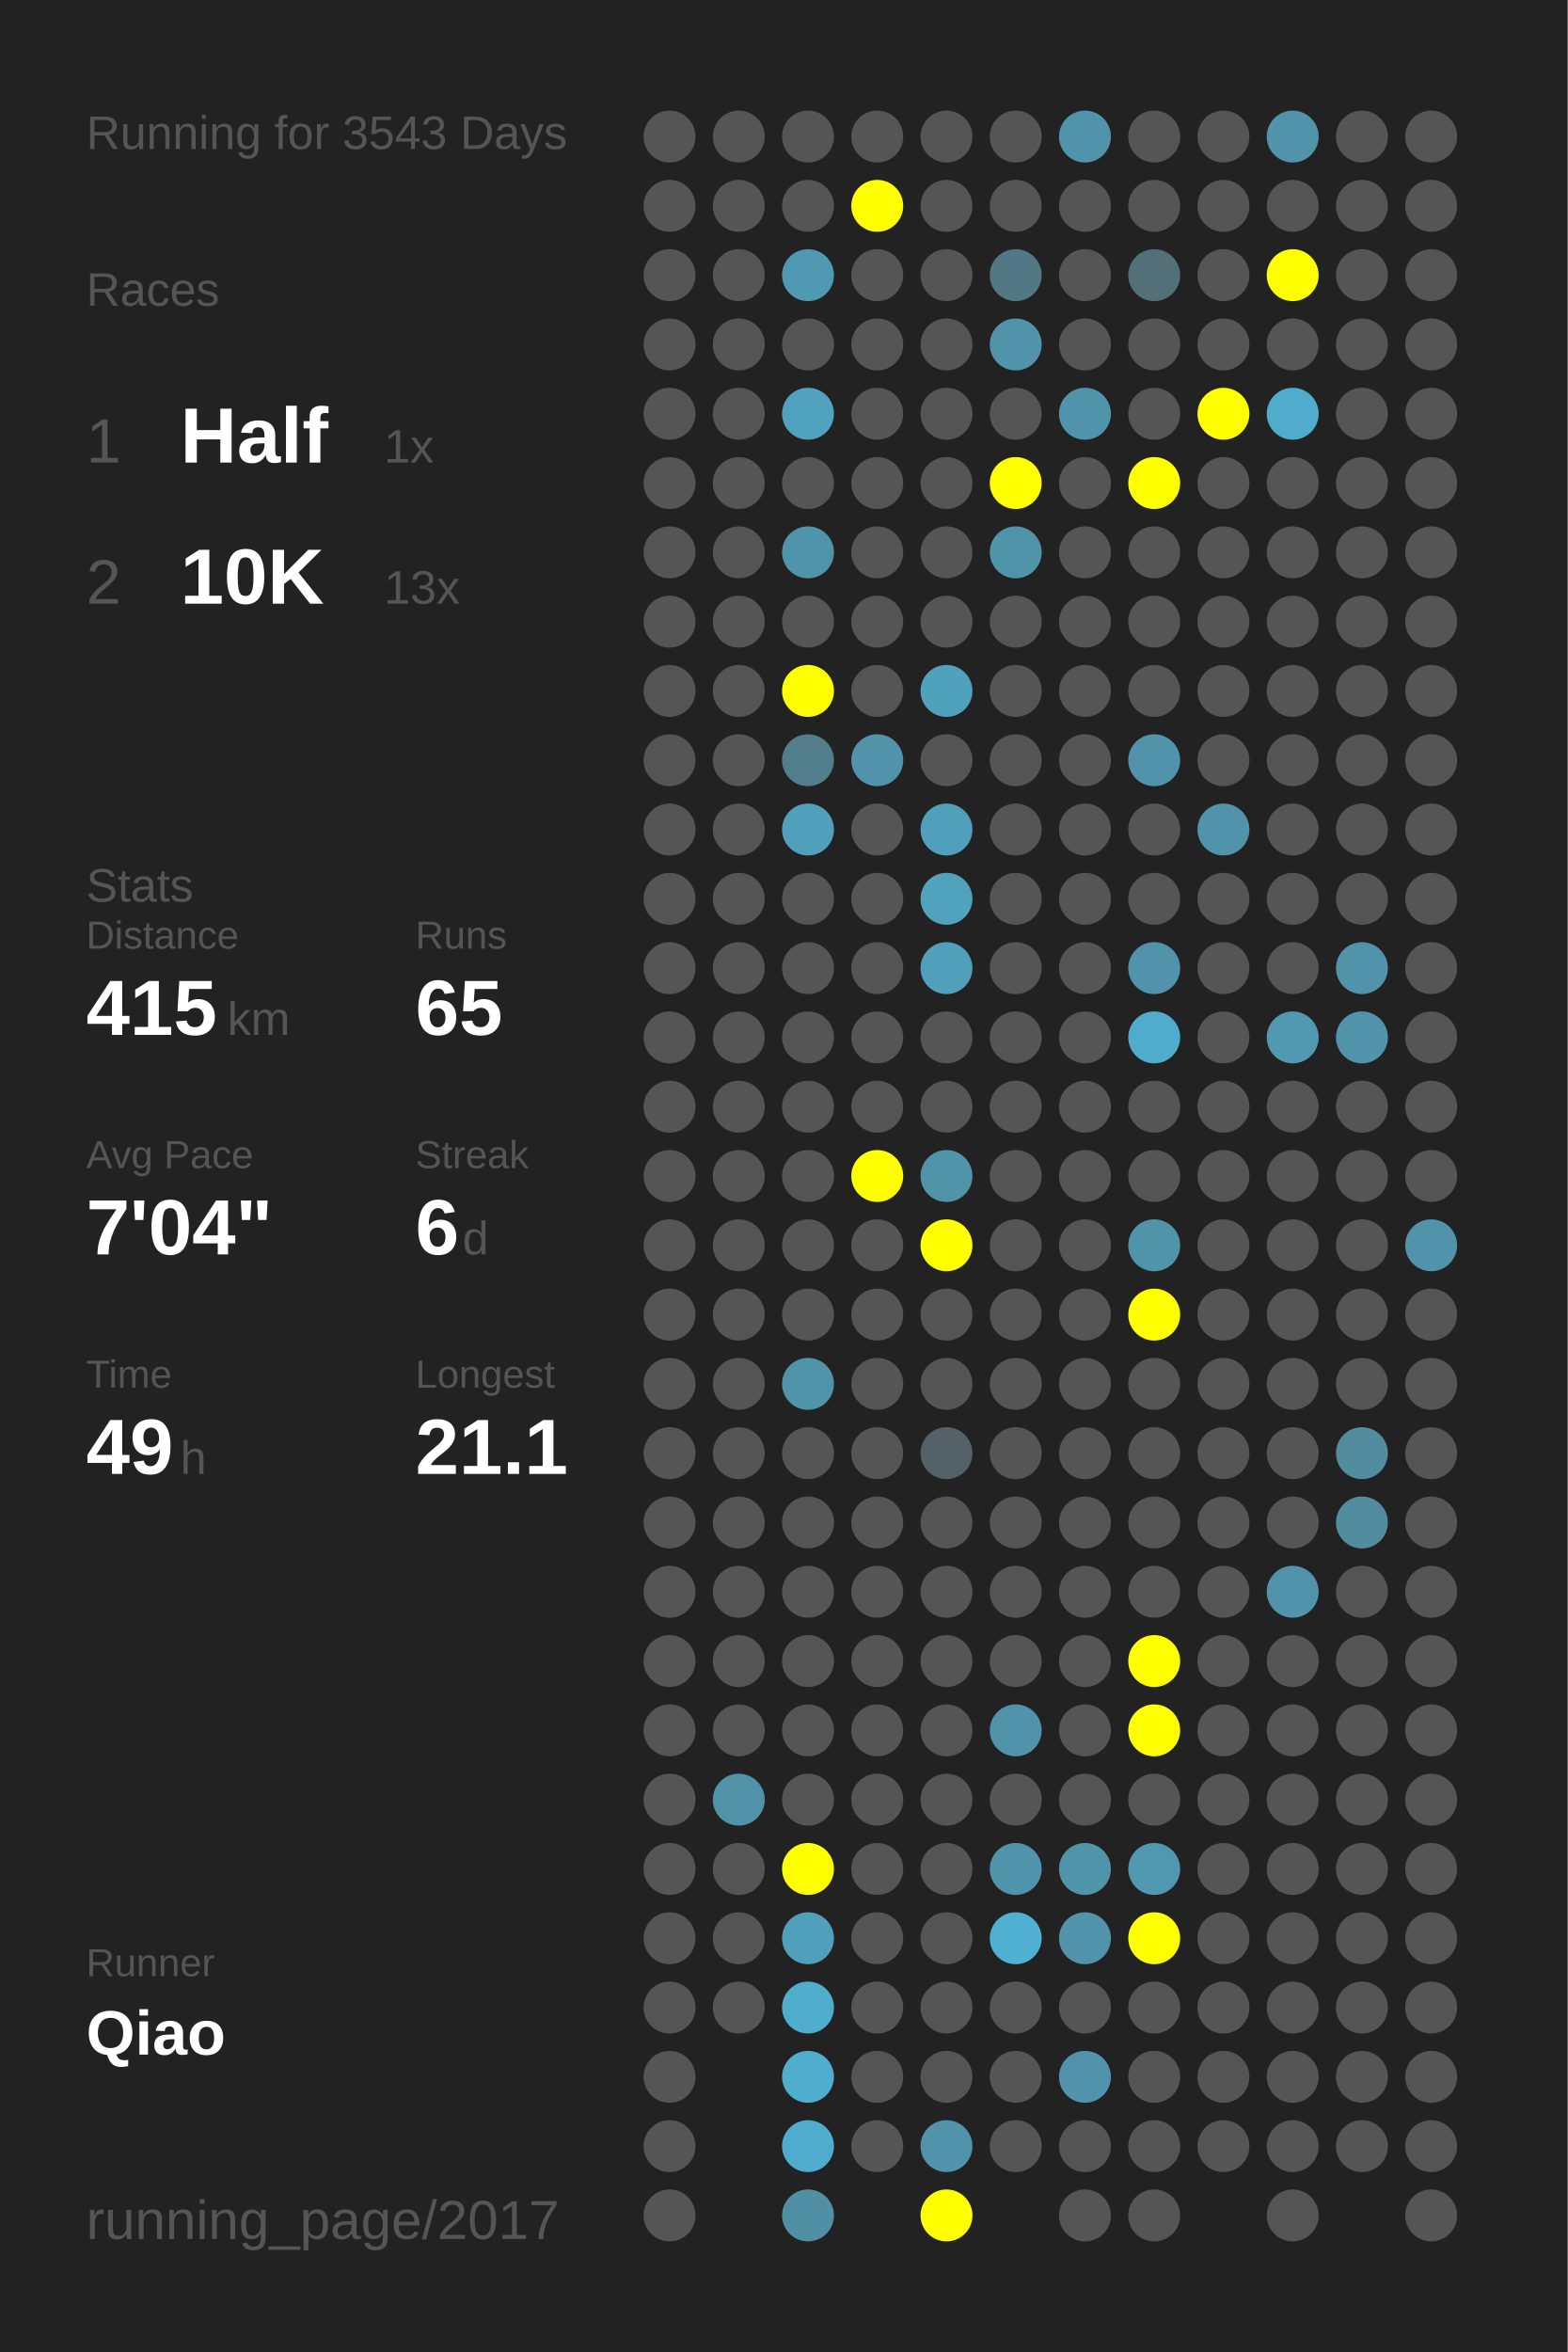
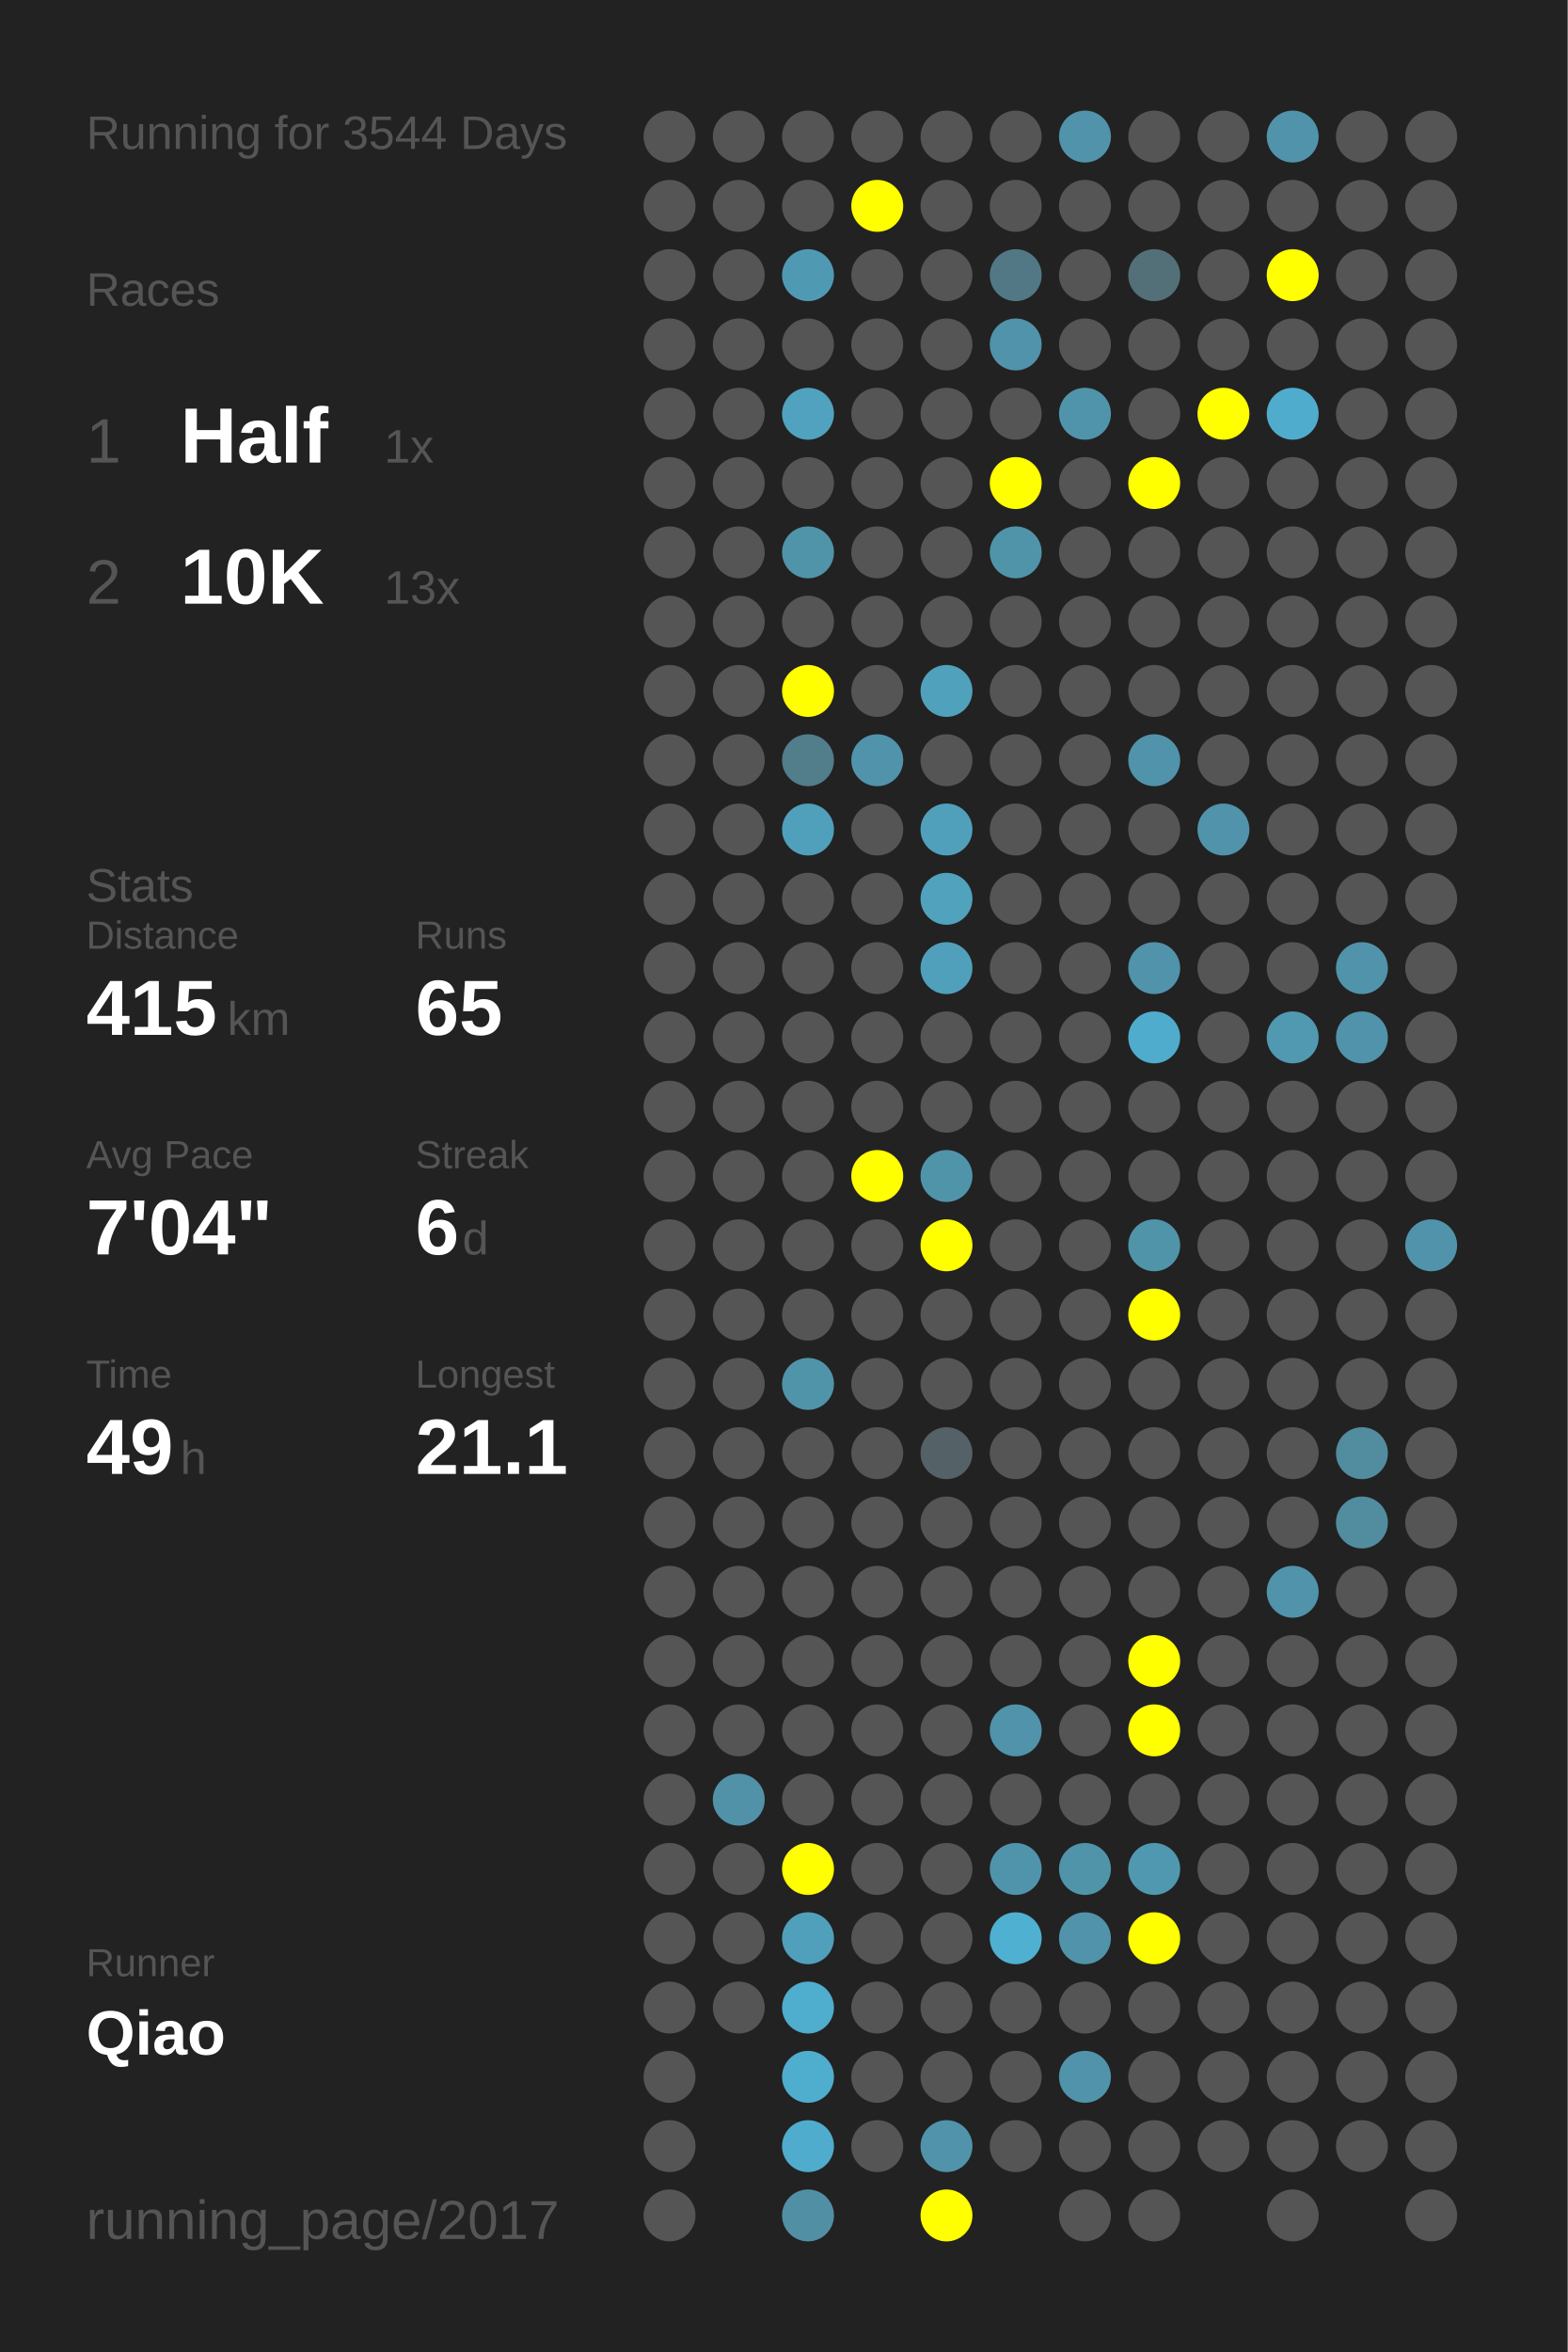
<svg xmlns="http://www.w3.org/2000/svg" baseProfile="full" height="300mm" version="1.1" viewBox="0,0,200,300" width="200mm">
  <defs />
  <rect fill="#222222" height="300" width="200" x="0" y="0" />
-   <text fill="#555555" style="font-size:6px; font-family:Arial;" x="11" y="19">Running for 3543 Days</text>
+   <text fill="#555555" style="font-size:6px; font-family:Arial;" x="11" y="19">Running for 3544 Days</text>
  <text fill="#555555" style="font-size:6px; font-family:Arial;" x="11" y="39">Races</text>
  <text fill="#555555" style="font-size:8px; font-family:Arial;" x="11" y="59">1</text>
  <text fill="#FFFFFF" style="font-size:10px; font-family:Arial; font-weight:bold;" x="23" y="59">Half</text>
  <text fill="#555555" style="font-size:6px; font-family:Arial;" x="49" y="59">1x</text>
  <text fill="#555555" style="font-size:8px; font-family:Arial;" x="11" y="77">2</text>
  <text fill="#FFFFFF" style="font-size:10px; font-family:Arial; font-weight:bold;" x="23" y="77">10K</text>
  <text fill="#555555" style="font-size:6px; font-family:Arial;" x="49" y="77">13x</text>
  <text fill="#555555" style="font-size:6px; font-family:Arial;" x="11" y="115">Stats</text>
  <text fill="#555555" style="font-size:5px; font-family:Arial;" x="11" y="121">Distance</text>
  <text fill="#FFFFFF" style="font-size:10px; font-family:Arial; font-weight:bold;" x="11" y="132">415</text>
  <text fill="#555555" style="font-size:6px; font-family:Arial;" x="29" y="132">km</text>
  <text fill="#555555" style="font-size:5px; font-family:Arial;" x="53" y="121">Runs</text>
  <text fill="#FFFFFF" style="font-size:10px; font-family:Arial; font-weight:bold;" x="53" y="132">65</text>
  <text fill="#555555" style="font-size:5px; font-family:Arial;" x="11" y="149">Avg Pace</text>
  <text fill="#FFFFFF" style="font-size:10px; font-family:Arial; font-weight:bold;" x="11" y="160">7'04"</text>
  <text fill="#555555" style="font-size:5px; font-family:Arial;" x="53" y="149">Streak</text>
  <text fill="#FFFFFF" style="font-size:10px; font-family:Arial; font-weight:bold;" x="53" y="160">6</text>
  <text fill="#555555" style="font-size:6px; font-family:Arial;" x="59" y="160">d</text>
  <text fill="#555555" style="font-size:5px; font-family:Arial;" x="11" y="177">Time</text>
  <text fill="#FFFFFF" style="font-size:10px; font-family:Arial; font-weight:bold;" x="11" y="188">49</text>
  <text fill="#555555" style="font-size:6px; font-family:Arial;" x="23" y="188">h</text>
  <text fill="#555555" style="font-size:5px; font-family:Arial;" x="53" y="177">Longest</text>
  <text fill="#FFFFFF" style="font-size:10px; font-family:Arial; font-weight:bold;" x="53" y="188">21.1</text>
  <text fill="#555555" style="font-size:5px; font-family:Arial;" x="11" y="252.065">Runner</text>
  <text fill="#FFFFFF" style="font-size:8px; font-family:Arial; font-weight:bold;" x="11" y="262.065">Qiao</text>
  <text fill="#555555" style="font-size:7px; font-family:Arial;" x="11" y="285.581">running_page/2017</text>
  <circle cx="85.417" cy="17.419" fill="#555555" r="3.312" />
  <circle cx="85.417" cy="26.258" fill="#555555" r="3.312" />
  <circle cx="85.417" cy="35.097" fill="#555555" r="3.312" />
  <circle cx="85.417" cy="43.935" fill="#555555" r="3.312" />
  <circle cx="85.417" cy="52.774" fill="#555555" r="3.312" />
  <circle cx="85.417" cy="61.613" fill="#555555" r="3.312" />
  <circle cx="85.417" cy="70.452" fill="#555555" r="3.312" />
  <circle cx="85.417" cy="79.29" fill="#555555" r="3.312" />
  <circle cx="85.417" cy="88.129" fill="#555555" r="3.312" />
  <circle cx="85.417" cy="96.968" fill="#555555" r="3.312" />
  <circle cx="85.417" cy="105.806" fill="#555555" r="3.312" />
  <circle cx="85.417" cy="114.645" fill="#555555" r="3.312" />
  <circle cx="85.417" cy="123.484" fill="#555555" r="3.312" />
  <circle cx="85.417" cy="132.323" fill="#555555" r="3.312" />
  <circle cx="85.417" cy="141.161" fill="#555555" r="3.312" />
  <circle cx="85.417" cy="150" fill="#555555" r="3.312" />
  <circle cx="85.417" cy="158.839" fill="#555555" r="3.312" />
  <circle cx="85.417" cy="167.677" fill="#555555" r="3.312" />
  <circle cx="85.417" cy="176.516" fill="#555555" r="3.312" />
  <circle cx="85.417" cy="185.355" fill="#555555" r="3.312" />
  <circle cx="85.417" cy="194.194" fill="#555555" r="3.312" />
  <circle cx="85.417" cy="203.032" fill="#555555" r="3.312" />
  <circle cx="85.417" cy="211.871" fill="#555555" r="3.312" />
  <circle cx="85.417" cy="220.71" fill="#555555" r="3.312" />
  <circle cx="85.417" cy="229.548" fill="#555555" r="3.312" />
  <circle cx="85.417" cy="238.387" fill="#555555" r="3.312" />
  <circle cx="85.417" cy="247.226" fill="#555555" r="3.312" />
  <circle cx="85.417" cy="256.065" fill="#555555" r="3.312" />
  <circle cx="85.417" cy="264.903" fill="#555555" r="3.312" />
  <circle cx="85.417" cy="273.742" fill="#555555" r="3.312" />
  <circle cx="85.417" cy="282.581" fill="#555555" r="3.312" />
  <circle cx="94.25" cy="17.419" fill="#555555" r="3.312" />
  <circle cx="94.25" cy="26.258" fill="#555555" r="3.312" />
  <circle cx="94.25" cy="35.097" fill="#555555" r="3.312" />
  <circle cx="94.25" cy="43.935" fill="#555555" r="3.312" />
  <circle cx="94.25" cy="52.774" fill="#555555" r="3.312" />
  <circle cx="94.25" cy="61.613" fill="#555555" r="3.312" />
  <circle cx="94.25" cy="70.452" fill="#555555" r="3.312" />
  <circle cx="94.25" cy="79.29" fill="#555555" r="3.312" />
  <circle cx="94.25" cy="88.129" fill="#555555" r="3.312" />
  <circle cx="94.25" cy="96.968" fill="#555555" r="3.312" />
  <circle cx="94.25" cy="105.806" fill="#555555" r="3.312" />
  <circle cx="94.25" cy="114.645" fill="#555555" r="3.312" />
  <circle cx="94.25" cy="123.484" fill="#555555" r="3.312" />
  <circle cx="94.25" cy="132.323" fill="#555555" r="3.312" />
  <circle cx="94.25" cy="141.161" fill="#555555" r="3.312" />
  <circle cx="94.25" cy="150" fill="#555555" r="3.312" />
  <circle cx="94.25" cy="158.839" fill="#555555" r="3.312" />
  <circle cx="94.25" cy="167.677" fill="#555555" r="3.312" />
  <circle cx="94.25" cy="176.516" fill="#555555" r="3.312" />
  <circle cx="94.25" cy="185.355" fill="#555555" r="3.312" />
  <circle cx="94.25" cy="194.194" fill="#555555" r="3.312" />
  <circle cx="94.25" cy="203.032" fill="#555555" r="3.312" />
  <circle cx="94.25" cy="211.871" fill="#555555" r="3.312" />
  <circle cx="94.25" cy="220.71" fill="#555555" r="3.312" />
  <circle cx="94.25" cy="229.548" fill="#5192a8" r="3.312" />
  <circle cx="94.25" cy="238.387" fill="#555555" r="3.312" />
  <circle cx="94.25" cy="247.226" fill="#555555" r="3.312" />
  <circle cx="94.25" cy="256.065" fill="#555555" r="3.312" />
  <circle cx="103.083" cy="17.419" fill="#555555" r="3.312" />
  <circle cx="103.083" cy="26.258" fill="#555555" r="3.312" />
  <circle cx="103.083" cy="35.097" fill="#5099b2" r="3.312" />
  <circle cx="103.083" cy="43.935" fill="#555555" r="3.312" />
  <circle cx="103.083" cy="52.774" fill="#50a2be" r="3.312" />
  <circle cx="103.083" cy="61.613" fill="#555555" r="3.312" />
  <circle cx="103.083" cy="70.452" fill="#5094aa" r="3.312" />
  <circle cx="103.083" cy="79.29" fill="#555555" r="3.312" />
  <circle cx="103.083" cy="88.129" fill="#FFFF00" r="3.312" />
  <circle cx="103.083" cy="96.968" fill="#527d8b" r="3.312" />
  <circle cx="103.083" cy="105.806" fill="#50a0bb" r="3.312" />
  <circle cx="103.083" cy="114.645" fill="#555555" r="3.312" />
  <circle cx="103.083" cy="123.484" fill="#555555" r="3.312" />
  <circle cx="103.083" cy="132.323" fill="#555555" r="3.312" />
  <circle cx="103.083" cy="141.161" fill="#555555" r="3.312" />
  <circle cx="103.083" cy="150" fill="#555555" r="3.312" />
  <circle cx="103.083" cy="158.839" fill="#555555" r="3.312" />
  <circle cx="103.083" cy="167.677" fill="#555555" r="3.312" />
  <circle cx="103.083" cy="176.516" fill="#5094aa" r="3.312" />
  <circle cx="103.083" cy="185.355" fill="#555555" r="3.312" />
  <circle cx="103.083" cy="194.194" fill="#555555" r="3.312" />
  <circle cx="103.083" cy="203.032" fill="#555555" r="3.312" />
  <circle cx="103.083" cy="211.871" fill="#555555" r="3.312" />
  <circle cx="103.083" cy="220.71" fill="#555555" r="3.312" />
  <circle cx="103.083" cy="229.548" fill="#555555" r="3.312" />
  <circle cx="103.083" cy="238.387" fill="#FFFF00" r="3.312" />
  <circle cx="103.083" cy="247.226" fill="#50a0bb" r="3.312" />
  <circle cx="103.083" cy="256.065" fill="#4fadcd" r="3.312" />
  <circle cx="103.083" cy="264.903" fill="#4fadcd" r="3.312" />
  <circle cx="103.083" cy="273.742" fill="#4faccc" r="3.312" />
  <circle cx="103.083" cy="282.581" fill="#518fa4" r="3.312" />
  <circle cx="111.917" cy="17.419" fill="#555555" r="3.312" />
  <circle cx="111.917" cy="26.258" fill="#FFFF00" r="3.312" />
  <circle cx="111.917" cy="35.097" fill="#555555" r="3.312" />
  <circle cx="111.917" cy="43.935" fill="#555555" r="3.312" />
  <circle cx="111.917" cy="52.774" fill="#555555" r="3.312" />
  <circle cx="111.917" cy="61.613" fill="#555555" r="3.312" />
  <circle cx="111.917" cy="70.452" fill="#555555" r="3.312" />
  <circle cx="111.917" cy="79.29" fill="#555555" r="3.312" />
  <circle cx="111.917" cy="88.129" fill="#555555" r="3.312" />
  <circle cx="111.917" cy="96.968" fill="#5093aa" r="3.312" />
  <circle cx="111.917" cy="105.806" fill="#555555" r="3.312" />
  <circle cx="111.917" cy="114.645" fill="#555555" r="3.312" />
  <circle cx="111.917" cy="123.484" fill="#555555" r="3.312" />
  <circle cx="111.917" cy="132.323" fill="#555555" r="3.312" />
  <circle cx="111.917" cy="141.161" fill="#555555" r="3.312" />
  <circle cx="111.917" cy="150" fill="#FFFF00" r="3.312" />
  <circle cx="111.917" cy="158.839" fill="#555555" r="3.312" />
  <circle cx="111.917" cy="167.677" fill="#555555" r="3.312" />
  <circle cx="111.917" cy="176.516" fill="#555555" r="3.312" />
  <circle cx="111.917" cy="185.355" fill="#555555" r="3.312" />
  <circle cx="111.917" cy="194.194" fill="#555555" r="3.312" />
  <circle cx="111.917" cy="203.032" fill="#555555" r="3.312" />
  <circle cx="111.917" cy="211.871" fill="#555555" r="3.312" />
  <circle cx="111.917" cy="220.71" fill="#555555" r="3.312" />
  <circle cx="111.917" cy="229.548" fill="#555555" r="3.312" />
  <circle cx="111.917" cy="238.387" fill="#555555" r="3.312" />
  <circle cx="111.917" cy="247.226" fill="#555555" r="3.312" />
  <circle cx="111.917" cy="256.065" fill="#555555" r="3.312" />
  <circle cx="111.917" cy="264.903" fill="#555555" r="3.312" />
  <circle cx="111.917" cy="273.742" fill="#555555" r="3.312" />
  <circle cx="120.75" cy="17.419" fill="#555555" r="3.312" />
  <circle cx="120.75" cy="26.258" fill="#555555" r="3.312" />
  <circle cx="120.75" cy="35.097" fill="#555555" r="3.312" />
  <circle cx="120.75" cy="43.935" fill="#555555" r="3.312" />
  <circle cx="120.75" cy="52.774" fill="#555555" r="3.312" />
  <circle cx="120.75" cy="61.613" fill="#555555" r="3.312" />
  <circle cx="120.75" cy="70.452" fill="#555555" r="3.312" />
  <circle cx="120.75" cy="79.29" fill="#555555" r="3.312" />
  <circle cx="120.75" cy="88.129" fill="#50a1bc" r="3.312" />
  <circle cx="120.75" cy="96.968" fill="#555555" r="3.312" />
  <circle cx="120.75" cy="105.806" fill="#50a0bb" r="3.312" />
  <circle cx="120.75" cy="114.645" fill="#50a2bd" r="3.312" />
  <circle cx="120.75" cy="123.484" fill="#50a0bb" r="3.312" />
  <circle cx="120.75" cy="132.323" fill="#555555" r="3.312" />
  <circle cx="120.75" cy="141.161" fill="#555555" r="3.312" />
  <circle cx="120.75" cy="150" fill="#5094aa" r="3.312" />
  <circle cx="120.75" cy="158.839" fill="#FFFF00" r="3.312" />
  <circle cx="120.75" cy="167.677" fill="#555555" r="3.312" />
  <circle cx="120.75" cy="176.516" fill="#555555" r="3.312" />
  <circle cx="120.75" cy="185.355" fill="#546166" r="3.312" />
  <circle cx="120.75" cy="194.194" fill="#555555" r="3.312" />
  <circle cx="120.75" cy="203.032" fill="#555555" r="3.312" />
  <circle cx="120.75" cy="211.871" fill="#555555" r="3.312" />
  <circle cx="120.75" cy="220.71" fill="#555555" r="3.312" />
  <circle cx="120.75" cy="229.548" fill="#555555" r="3.312" />
  <circle cx="120.75" cy="238.387" fill="#555555" r="3.312" />
  <circle cx="120.75" cy="247.226" fill="#555555" r="3.312" />
  <circle cx="120.75" cy="256.065" fill="#555555" r="3.312" />
  <circle cx="120.75" cy="264.903" fill="#555555" r="3.312" />
  <circle cx="120.75" cy="273.742" fill="#5093aa" r="3.312" />
  <circle cx="120.75" cy="282.581" fill="#FFFF00" r="3.312" />
  <circle cx="129.583" cy="17.419" fill="#555555" r="3.312" />
  <circle cx="129.583" cy="26.258" fill="#555555" r="3.312" />
  <circle cx="129.583" cy="35.097" fill="#527885" r="3.312" />
  <circle cx="129.583" cy="43.935" fill="#5093aa" r="3.312" />
  <circle cx="129.583" cy="52.774" fill="#555555" r="3.312" />
  <circle cx="129.583" cy="61.613" fill="#FFFF00" r="3.312" />
  <circle cx="129.583" cy="70.452" fill="#5094aa" r="3.312" />
  <circle cx="129.583" cy="79.29" fill="#555555" r="3.312" />
  <circle cx="129.583" cy="88.129" fill="#555555" r="3.312" />
  <circle cx="129.583" cy="96.968" fill="#555555" r="3.312" />
  <circle cx="129.583" cy="105.806" fill="#555555" r="3.312" />
  <circle cx="129.583" cy="114.645" fill="#555555" r="3.312" />
  <circle cx="129.583" cy="123.484" fill="#555555" r="3.312" />
  <circle cx="129.583" cy="132.323" fill="#555555" r="3.312" />
  <circle cx="129.583" cy="141.161" fill="#555555" r="3.312" />
  <circle cx="129.583" cy="150" fill="#555555" r="3.312" />
  <circle cx="129.583" cy="158.839" fill="#555555" r="3.312" />
  <circle cx="129.583" cy="167.677" fill="#555555" r="3.312" />
  <circle cx="129.583" cy="176.516" fill="#555555" r="3.312" />
  <circle cx="129.583" cy="185.355" fill="#555555" r="3.312" />
  <circle cx="129.583" cy="194.194" fill="#555555" r="3.312" />
  <circle cx="129.583" cy="203.032" fill="#555555" r="3.312" />
  <circle cx="129.583" cy="211.871" fill="#555555" r="3.312" />
  <circle cx="129.583" cy="220.71" fill="#5093aa" r="3.312" />
  <circle cx="129.583" cy="229.548" fill="#555555" r="3.312" />
  <circle cx="129.583" cy="238.387" fill="#5094ab" r="3.312" />
  <circle cx="129.583" cy="247.226" fill="#4fb0d1" r="3.312" />
  <circle cx="129.583" cy="256.065" fill="#555555" r="3.312" />
  <circle cx="129.583" cy="264.903" fill="#555555" r="3.312" />
  <circle cx="129.583" cy="273.742" fill="#555555" r="3.312" />
  <circle cx="138.417" cy="17.419" fill="#5093aa" r="3.312" />
  <circle cx="138.417" cy="26.258" fill="#555555" r="3.312" />
  <circle cx="138.417" cy="35.097" fill="#555555" r="3.312" />
  <circle cx="138.417" cy="43.935" fill="#555555" r="3.312" />
  <circle cx="138.417" cy="52.774" fill="#5094ab" r="3.312" />
  <circle cx="138.417" cy="61.613" fill="#555555" r="3.312" />
  <circle cx="138.417" cy="70.452" fill="#555555" r="3.312" />
  <circle cx="138.417" cy="79.29" fill="#555555" r="3.312" />
  <circle cx="138.417" cy="88.129" fill="#555555" r="3.312" />
  <circle cx="138.417" cy="96.968" fill="#555555" r="3.312" />
  <circle cx="138.417" cy="105.806" fill="#555555" r="3.312" />
  <circle cx="138.417" cy="114.645" fill="#555555" r="3.312" />
  <circle cx="138.417" cy="123.484" fill="#555555" r="3.312" />
  <circle cx="138.417" cy="132.323" fill="#555555" r="3.312" />
  <circle cx="138.417" cy="141.161" fill="#555555" r="3.312" />
  <circle cx="138.417" cy="150" fill="#555555" r="3.312" />
  <circle cx="138.417" cy="158.839" fill="#555555" r="3.312" />
  <circle cx="138.417" cy="167.677" fill="#555555" r="3.312" />
  <circle cx="138.417" cy="176.516" fill="#555555" r="3.312" />
  <circle cx="138.417" cy="185.355" fill="#555555" r="3.312" />
  <circle cx="138.417" cy="194.194" fill="#555555" r="3.312" />
  <circle cx="138.417" cy="203.032" fill="#555555" r="3.312" />
  <circle cx="138.417" cy="211.871" fill="#555555" r="3.312" />
  <circle cx="138.417" cy="220.71" fill="#555555" r="3.312" />
  <circle cx="138.417" cy="229.548" fill="#555555" r="3.312" />
  <circle cx="138.417" cy="238.387" fill="#5094aa" r="3.312" />
  <circle cx="138.417" cy="247.226" fill="#5093aa" r="3.312" />
  <circle cx="138.417" cy="256.065" fill="#555555" r="3.312" />
  <circle cx="138.417" cy="264.903" fill="#5093aa" r="3.312" />
  <circle cx="138.417" cy="273.742" fill="#555555" r="3.312" />
  <circle cx="138.417" cy="282.581" fill="#555555" r="3.312" />
  <circle cx="147.25" cy="17.419" fill="#555555" r="3.312" />
  <circle cx="147.25" cy="26.258" fill="#555555" r="3.312" />
  <circle cx="147.25" cy="35.097" fill="#537079" r="3.312" />
  <circle cx="147.25" cy="43.935" fill="#555555" r="3.312" />
  <circle cx="147.25" cy="52.774" fill="#555555" r="3.312" />
  <circle cx="147.25" cy="61.613" fill="#FFFF00" r="3.312" />
  <circle cx="147.25" cy="70.452" fill="#555555" r="3.312" />
  <circle cx="147.25" cy="79.29" fill="#555555" r="3.312" />
  <circle cx="147.25" cy="88.129" fill="#555555" r="3.312" />
  <circle cx="147.25" cy="96.968" fill="#5093aa" r="3.312" />
  <circle cx="147.25" cy="105.806" fill="#555555" r="3.312" />
  <circle cx="147.25" cy="114.645" fill="#555555" r="3.312" />
  <circle cx="147.25" cy="123.484" fill="#5093aa" r="3.312" />
  <circle cx="147.25" cy="132.323" fill="#4faccc" r="3.312" />
  <circle cx="147.25" cy="141.161" fill="#555555" r="3.312" />
  <circle cx="147.25" cy="150" fill="#555555" r="3.312" />
  <circle cx="147.25" cy="158.839" fill="#5094aa" r="3.312" />
  <circle cx="147.25" cy="167.677" fill="#FFFF00" r="3.312" />
  <circle cx="147.25" cy="176.516" fill="#555555" r="3.312" />
  <circle cx="147.25" cy="185.355" fill="#555555" r="3.312" />
  <circle cx="147.25" cy="194.194" fill="#555555" r="3.312" />
  <circle cx="147.25" cy="203.032" fill="#555555" r="3.312" />
  <circle cx="147.25" cy="211.871" fill="#FFFF00" r="3.312" />
  <circle cx="147.25" cy="220.71" fill="#FFFF00" r="3.312" />
  <circle cx="147.25" cy="229.548" fill="#555555" r="3.312" />
  <circle cx="147.25" cy="238.387" fill="#5098b0" r="3.312" />
  <circle cx="147.25" cy="247.226" fill="#FFFF00" r="3.312" />
  <circle cx="147.25" cy="256.065" fill="#555555" r="3.312" />
  <circle cx="147.25" cy="264.903" fill="#555555" r="3.312" />
  <circle cx="147.25" cy="273.742" fill="#555555" r="3.312" />
  <circle cx="147.25" cy="282.581" fill="#555555" r="3.312" />
  <circle cx="156.083" cy="17.419" fill="#555555" r="3.312" />
  <circle cx="156.083" cy="26.258" fill="#555555" r="3.312" />
  <circle cx="156.083" cy="35.097" fill="#555555" r="3.312" />
  <circle cx="156.083" cy="43.935" fill="#555555" r="3.312" />
  <circle cx="156.083" cy="52.774" fill="#FFFF00" r="3.312" />
  <circle cx="156.083" cy="61.613" fill="#555555" r="3.312" />
  <circle cx="156.083" cy="70.452" fill="#555555" r="3.312" />
  <circle cx="156.083" cy="79.29" fill="#555555" r="3.312" />
  <circle cx="156.083" cy="88.129" fill="#555555" r="3.312" />
  <circle cx="156.083" cy="96.968" fill="#555555" r="3.312" />
  <circle cx="156.083" cy="105.806" fill="#5093aa" r="3.312" />
  <circle cx="156.083" cy="114.645" fill="#555555" r="3.312" />
  <circle cx="156.083" cy="123.484" fill="#555555" r="3.312" />
  <circle cx="156.083" cy="132.323" fill="#555555" r="3.312" />
  <circle cx="156.083" cy="141.161" fill="#555555" r="3.312" />
  <circle cx="156.083" cy="150" fill="#555555" r="3.312" />
  <circle cx="156.083" cy="158.839" fill="#555555" r="3.312" />
  <circle cx="156.083" cy="167.677" fill="#555555" r="3.312" />
  <circle cx="156.083" cy="176.516" fill="#555555" r="3.312" />
  <circle cx="156.083" cy="185.355" fill="#555555" r="3.312" />
  <circle cx="156.083" cy="194.194" fill="#555555" r="3.312" />
  <circle cx="156.083" cy="203.032" fill="#555555" r="3.312" />
  <circle cx="156.083" cy="211.871" fill="#555555" r="3.312" />
  <circle cx="156.083" cy="220.71" fill="#555555" r="3.312" />
  <circle cx="156.083" cy="229.548" fill="#555555" r="3.312" />
  <circle cx="156.083" cy="238.387" fill="#555555" r="3.312" />
  <circle cx="156.083" cy="247.226" fill="#555555" r="3.312" />
  <circle cx="156.083" cy="256.065" fill="#555555" r="3.312" />
  <circle cx="156.083" cy="264.903" fill="#555555" r="3.312" />
  <circle cx="156.083" cy="273.742" fill="#555555" r="3.312" />
  <circle cx="164.917" cy="17.419" fill="#5093aa" r="3.312" />
  <circle cx="164.917" cy="26.258" fill="#555555" r="3.312" />
  <circle cx="164.917" cy="35.097" fill="#FFFF00" r="3.312" />
  <circle cx="164.917" cy="43.935" fill="#555555" r="3.312" />
  <circle cx="164.917" cy="52.774" fill="#4faccc" r="3.312" />
  <circle cx="164.917" cy="61.613" fill="#555555" r="3.312" />
  <circle cx="164.917" cy="70.452" fill="#555555" r="3.312" />
  <circle cx="164.917" cy="79.29" fill="#555555" r="3.312" />
  <circle cx="164.917" cy="88.129" fill="#555555" r="3.312" />
  <circle cx="164.917" cy="96.968" fill="#555555" r="3.312" />
  <circle cx="164.917" cy="105.806" fill="#555555" r="3.312" />
  <circle cx="164.917" cy="114.645" fill="#555555" r="3.312" />
  <circle cx="164.917" cy="123.484" fill="#555555" r="3.312" />
  <circle cx="164.917" cy="132.323" fill="#5099b1" r="3.312" />
  <circle cx="164.917" cy="141.161" fill="#555555" r="3.312" />
  <circle cx="164.917" cy="150" fill="#555555" r="3.312" />
  <circle cx="164.917" cy="158.839" fill="#555555" r="3.312" />
  <circle cx="164.917" cy="167.677" fill="#555555" r="3.312" />
  <circle cx="164.917" cy="176.516" fill="#555555" r="3.312" />
  <circle cx="164.917" cy="185.355" fill="#555555" r="3.312" />
  <circle cx="164.917" cy="194.194" fill="#555555" r="3.312" />
  <circle cx="164.917" cy="203.032" fill="#5093aa" r="3.312" />
  <circle cx="164.917" cy="211.871" fill="#555555" r="3.312" />
  <circle cx="164.917" cy="220.71" fill="#555555" r="3.312" />
  <circle cx="164.917" cy="229.548" fill="#555555" r="3.312" />
  <circle cx="164.917" cy="238.387" fill="#555555" r="3.312" />
  <circle cx="164.917" cy="247.226" fill="#555555" r="3.312" />
  <circle cx="164.917" cy="256.065" fill="#555555" r="3.312" />
  <circle cx="164.917" cy="264.903" fill="#555555" r="3.312" />
  <circle cx="164.917" cy="273.742" fill="#555555" r="3.312" />
  <circle cx="164.917" cy="282.581" fill="#555555" r="3.312" />
  <circle cx="173.75" cy="17.419" fill="#555555" r="3.312" />
  <circle cx="173.75" cy="26.258" fill="#555555" r="3.312" />
  <circle cx="173.75" cy="35.097" fill="#555555" r="3.312" />
  <circle cx="173.75" cy="43.935" fill="#555555" r="3.312" />
  <circle cx="173.75" cy="52.774" fill="#555555" r="3.312" />
  <circle cx="173.75" cy="61.613" fill="#555555" r="3.312" />
  <circle cx="173.75" cy="70.452" fill="#555555" r="3.312" />
  <circle cx="173.75" cy="79.29" fill="#555555" r="3.312" />
  <circle cx="173.75" cy="88.129" fill="#555555" r="3.312" />
  <circle cx="173.75" cy="96.968" fill="#555555" r="3.312" />
  <circle cx="173.75" cy="105.806" fill="#555555" r="3.312" />
  <circle cx="173.75" cy="114.645" fill="#555555" r="3.312" />
  <circle cx="173.75" cy="123.484" fill="#5093aa" r="3.312" />
  <circle cx="173.75" cy="132.323" fill="#5093aa" r="3.312" />
  <circle cx="173.75" cy="141.161" fill="#555555" r="3.312" />
  <circle cx="173.75" cy="150" fill="#555555" r="3.312" />
  <circle cx="173.75" cy="158.839" fill="#555555" r="3.312" />
  <circle cx="173.75" cy="167.677" fill="#555555" r="3.312" />
  <circle cx="173.75" cy="176.516" fill="#555555" r="3.312" />
  <circle cx="173.75" cy="185.355" fill="#518c9f" r="3.312" />
  <circle cx="173.75" cy="194.194" fill="#518c9f" r="3.312" />
  <circle cx="173.75" cy="203.032" fill="#555555" r="3.312" />
  <circle cx="173.75" cy="211.871" fill="#555555" r="3.312" />
  <circle cx="173.75" cy="220.71" fill="#555555" r="3.312" />
  <circle cx="173.75" cy="229.548" fill="#555555" r="3.312" />
  <circle cx="173.75" cy="238.387" fill="#555555" r="3.312" />
  <circle cx="173.75" cy="247.226" fill="#555555" r="3.312" />
  <circle cx="173.75" cy="256.065" fill="#555555" r="3.312" />
  <circle cx="173.75" cy="264.903" fill="#555555" r="3.312" />
  <circle cx="173.75" cy="273.742" fill="#555555" r="3.312" />
  <circle cx="182.583" cy="17.419" fill="#555555" r="3.312" />
  <circle cx="182.583" cy="26.258" fill="#555555" r="3.312" />
  <circle cx="182.583" cy="35.097" fill="#555555" r="3.312" />
  <circle cx="182.583" cy="43.935" fill="#555555" r="3.312" />
  <circle cx="182.583" cy="52.774" fill="#555555" r="3.312" />
  <circle cx="182.583" cy="61.613" fill="#555555" r="3.312" />
  <circle cx="182.583" cy="70.452" fill="#555555" r="3.312" />
  <circle cx="182.583" cy="79.29" fill="#555555" r="3.312" />
  <circle cx="182.583" cy="88.129" fill="#555555" r="3.312" />
  <circle cx="182.583" cy="96.968" fill="#555555" r="3.312" />
  <circle cx="182.583" cy="105.806" fill="#555555" r="3.312" />
  <circle cx="182.583" cy="114.645" fill="#555555" r="3.312" />
  <circle cx="182.583" cy="123.484" fill="#555555" r="3.312" />
  <circle cx="182.583" cy="132.323" fill="#555555" r="3.312" />
  <circle cx="182.583" cy="141.161" fill="#555555" r="3.312" />
  <circle cx="182.583" cy="150" fill="#555555" r="3.312" />
  <circle cx="182.583" cy="158.839" fill="#5093aa" r="3.312" />
  <circle cx="182.583" cy="167.677" fill="#555555" r="3.312" />
  <circle cx="182.583" cy="176.516" fill="#555555" r="3.312" />
  <circle cx="182.583" cy="185.355" fill="#555555" r="3.312" />
  <circle cx="182.583" cy="194.194" fill="#555555" r="3.312" />
  <circle cx="182.583" cy="203.032" fill="#555555" r="3.312" />
  <circle cx="182.583" cy="211.871" fill="#555555" r="3.312" />
  <circle cx="182.583" cy="220.71" fill="#555555" r="3.312" />
  <circle cx="182.583" cy="229.548" fill="#555555" r="3.312" />
  <circle cx="182.583" cy="238.387" fill="#555555" r="3.312" />
  <circle cx="182.583" cy="247.226" fill="#555555" r="3.312" />
  <circle cx="182.583" cy="256.065" fill="#555555" r="3.312" />
  <circle cx="182.583" cy="264.903" fill="#555555" r="3.312" />
  <circle cx="182.583" cy="273.742" fill="#555555" r="3.312" />
  <circle cx="182.583" cy="282.581" fill="#555555" r="3.312" />
</svg>
